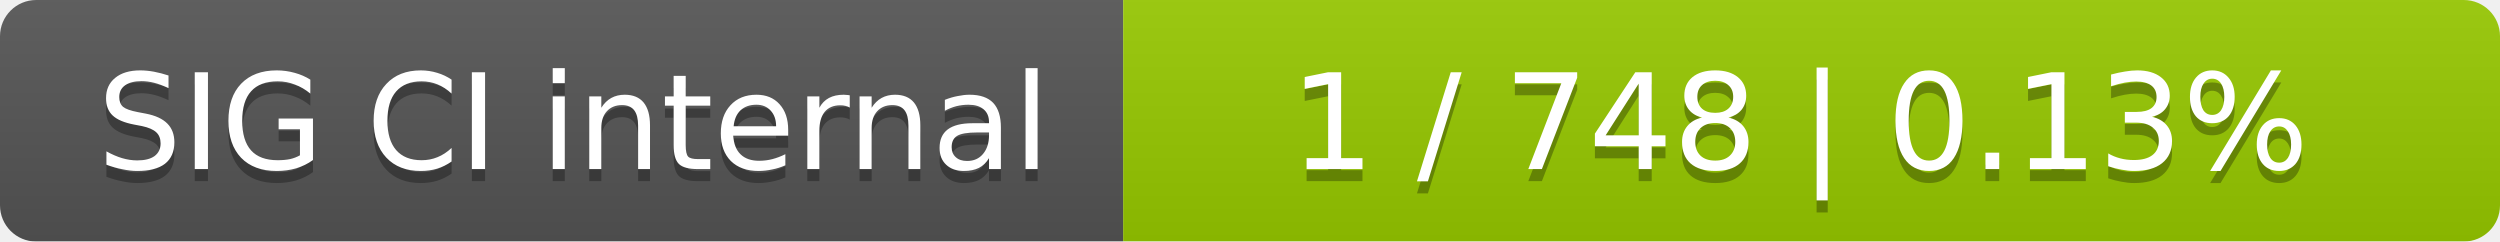
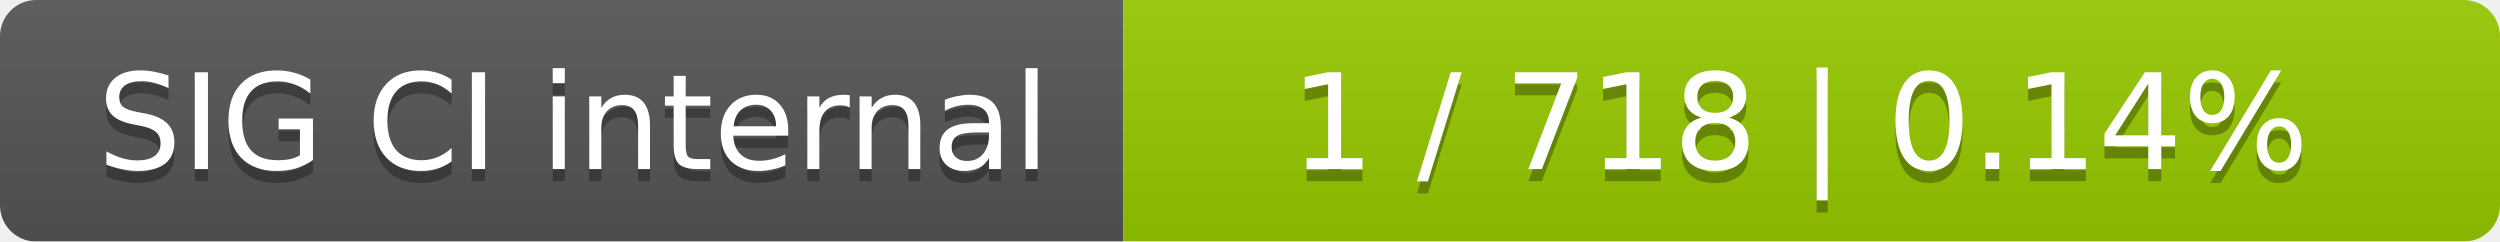
<svg xmlns="http://www.w3.org/2000/svg" width="207" height="20">
  <linearGradient id="smooth" x2="0" y2="100%">
    <stop offset="0" stop-color="#bbb" stop-opacity=".1" />
    <stop offset="1" stop-opacity=".1" />
  </linearGradient>
  <mask id="round">
    <rect width="207" height="20" rx="3" fill="#fff" />
  </mask>
  <g mask="url(#round)">
    <rect width="93" height="20" fill="#555" />
    <rect x="93" width="114" height="20" fill="#97ca00" />
    <rect width="207" height="20" fill="url(#smooth)" />
  </g>
  <g fill="#fff" text-anchor="middle" font-family="DejaVu Sans,Verdana,Geneva,sans-serif" font-size="11">
    <text x="47.5" y="15" fill="#010101" fill-opacity=".3">SIG CI internal</text>
    <text x="47.5" y="14">SIG CI internal</text>
-     <text x="149" y="15" fill="#010101" fill-opacity=".3">1 / 748    |    0.13%</text>
-     <text x="149" y="14">1 / 748    |    0.13%</text>
+     <text x="149" y="15" fill="#010101" fill-opacity=".3">1 / 718    |    0.14%</text>
+     <text x="149" y="14">1 / 718    |    0.14%</text>
  </g>
</svg>
